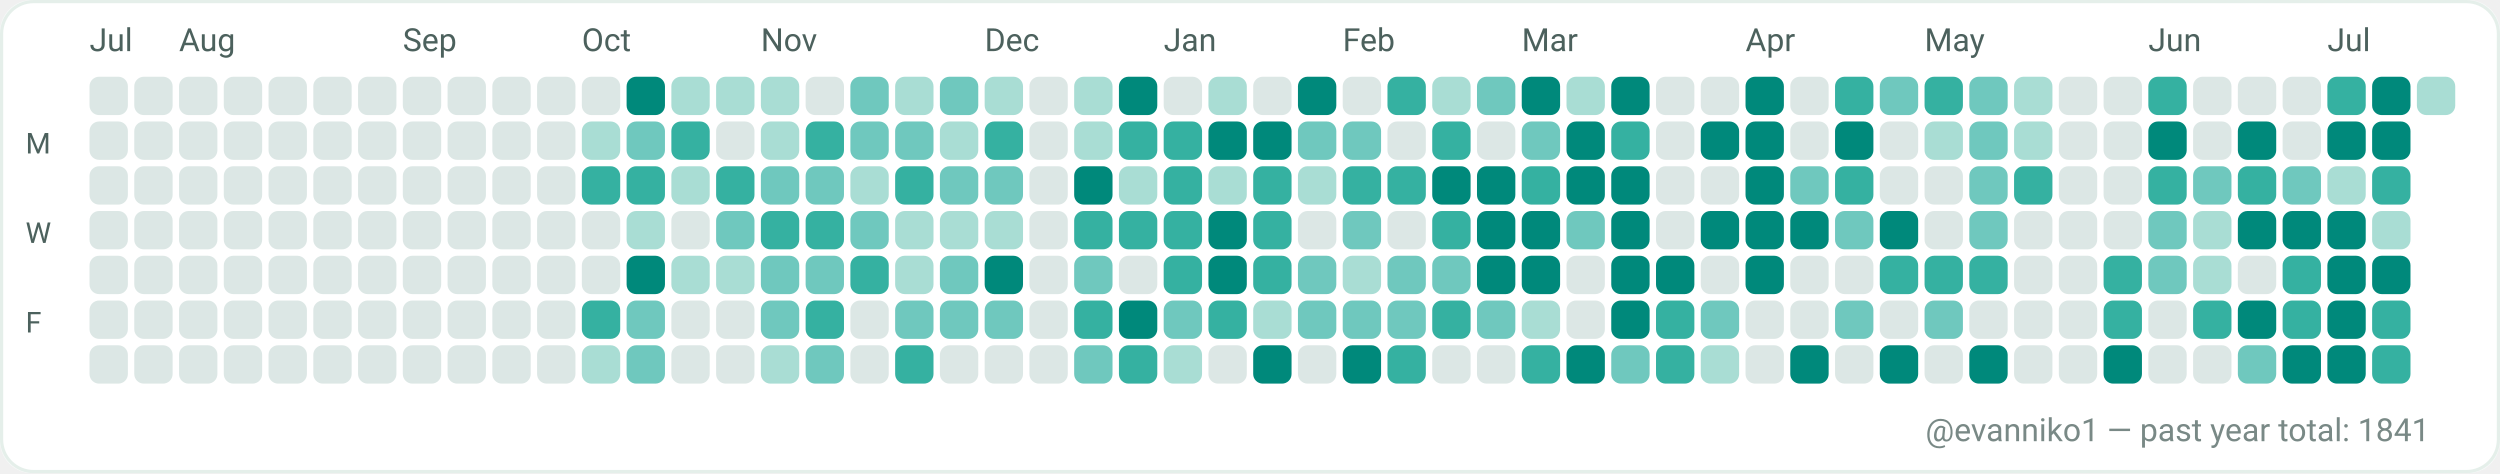
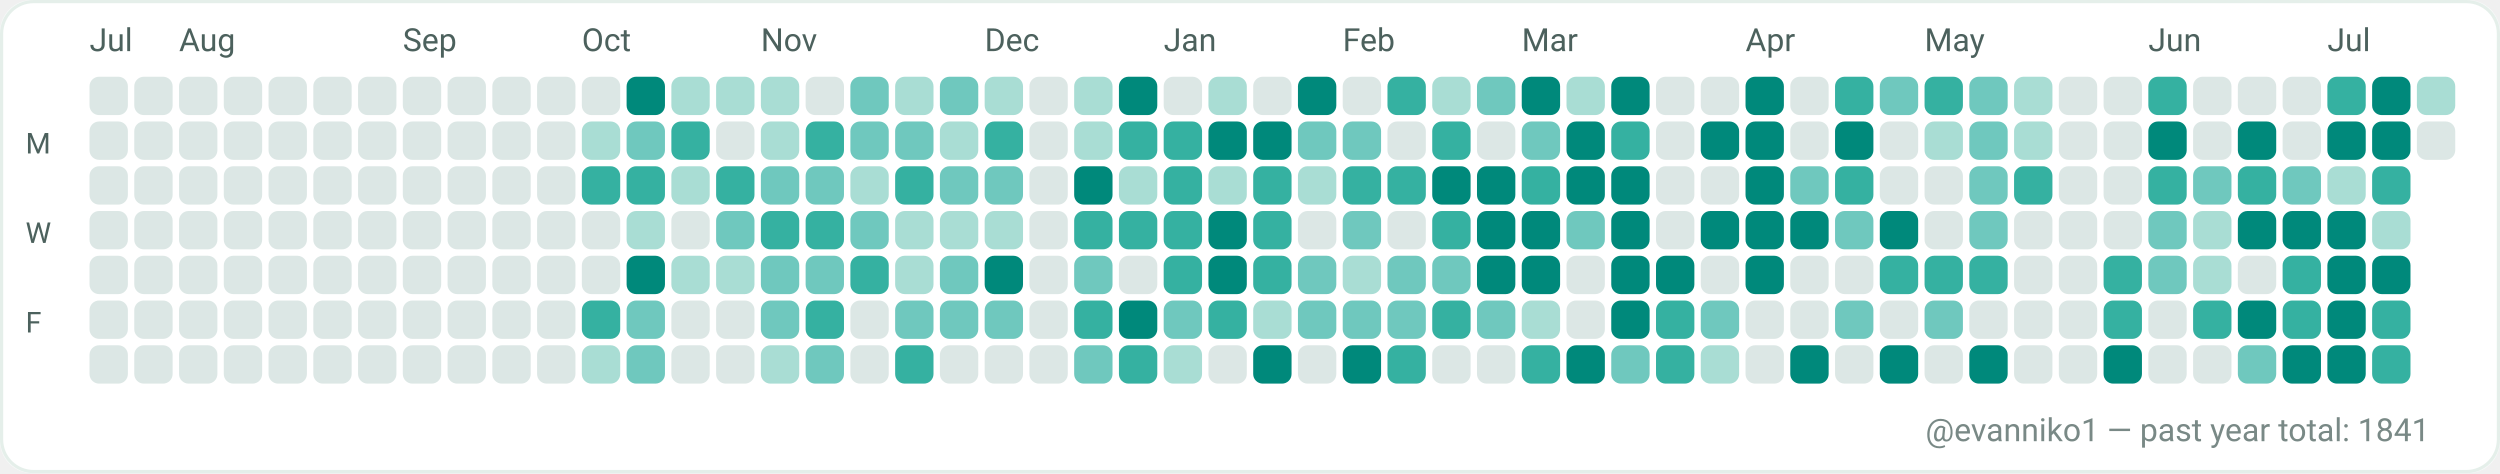
<svg xmlns="http://www.w3.org/2000/svg" width="782" height="148" viewBox="0 0 782 148" role="img" aria-label="GitHub contributions calendar for evanniko1">
  <rect x="0" y="0" width="782" height="148" rx="10" fill="#F7FAF9" />
  <rect x="0.5" y="0.5" width="781" height="147" rx="10" fill="#FFFFFF" stroke="#E5EFEA" stroke-width="1" />
  <text x="28" y="16" fill="#4C615D" font-family="ui-sans-serif, system-ui, -apple-system, Segoe UI, Roboto, Ubuntu, Cantarell, Noto Sans, Helvetica Neue, Arial" font-size="10" text-rendering="geometricPrecision">Jul</text>
  <text x="56" y="16" fill="#4C615D" font-family="ui-sans-serif, system-ui, -apple-system, Segoe UI, Roboto, Ubuntu, Cantarell, Noto Sans, Helvetica Neue, Arial" font-size="10" text-rendering="geometricPrecision">Aug</text>
  <text x="126" y="16" fill="#4C615D" font-family="ui-sans-serif, system-ui, -apple-system, Segoe UI, Roboto, Ubuntu, Cantarell, Noto Sans, Helvetica Neue, Arial" font-size="10" text-rendering="geometricPrecision">Sep</text>
  <text x="182" y="16" fill="#4C615D" font-family="ui-sans-serif, system-ui, -apple-system, Segoe UI, Roboto, Ubuntu, Cantarell, Noto Sans, Helvetica Neue, Arial" font-size="10" text-rendering="geometricPrecision">Oct</text>
  <text x="238" y="16" fill="#4C615D" font-family="ui-sans-serif, system-ui, -apple-system, Segoe UI, Roboto, Ubuntu, Cantarell, Noto Sans, Helvetica Neue, Arial" font-size="10" text-rendering="geometricPrecision">Nov</text>
  <text x="308" y="16" fill="#4C615D" font-family="ui-sans-serif, system-ui, -apple-system, Segoe UI, Roboto, Ubuntu, Cantarell, Noto Sans, Helvetica Neue, Arial" font-size="10" text-rendering="geometricPrecision">Dec</text>
  <text x="364" y="16" fill="#4C615D" font-family="ui-sans-serif, system-ui, -apple-system, Segoe UI, Roboto, Ubuntu, Cantarell, Noto Sans, Helvetica Neue, Arial" font-size="10" text-rendering="geometricPrecision">Jan</text>
  <text x="420" y="16" fill="#4C615D" font-family="ui-sans-serif, system-ui, -apple-system, Segoe UI, Roboto, Ubuntu, Cantarell, Noto Sans, Helvetica Neue, Arial" font-size="10" text-rendering="geometricPrecision">Feb</text>
  <text x="476" y="16" fill="#4C615D" font-family="ui-sans-serif, system-ui, -apple-system, Segoe UI, Roboto, Ubuntu, Cantarell, Noto Sans, Helvetica Neue, Arial" font-size="10" text-rendering="geometricPrecision">Mar</text>
  <text x="546" y="16" fill="#4C615D" font-family="ui-sans-serif, system-ui, -apple-system, Segoe UI, Roboto, Ubuntu, Cantarell, Noto Sans, Helvetica Neue, Arial" font-size="10" text-rendering="geometricPrecision">Apr</text>
  <text x="602" y="16" fill="#4C615D" font-family="ui-sans-serif, system-ui, -apple-system, Segoe UI, Roboto, Ubuntu, Cantarell, Noto Sans, Helvetica Neue, Arial" font-size="10" text-rendering="geometricPrecision">May</text>
  <text x="672" y="16" fill="#4C615D" font-family="ui-sans-serif, system-ui, -apple-system, Segoe UI, Roboto, Ubuntu, Cantarell, Noto Sans, Helvetica Neue, Arial" font-size="10" text-rendering="geometricPrecision">Jun</text>
  <text x="728" y="16" fill="#4C615D" font-family="ui-sans-serif, system-ui, -apple-system, Segoe UI, Roboto, Ubuntu, Cantarell, Noto Sans, Helvetica Neue, Arial" font-size="10" text-rendering="geometricPrecision">Jul</text>
  <text x="8" y="48" fill="#4C615D" font-family="ui-sans-serif, system-ui, -apple-system, Segoe UI, Roboto, Ubuntu, Cantarell, Noto Sans, Helvetica Neue, Arial" font-size="9" text-rendering="geometricPrecision">M</text>
  <text x="8" y="76" fill="#4C615D" font-family="ui-sans-serif, system-ui, -apple-system, Segoe UI, Roboto, Ubuntu, Cantarell, Noto Sans, Helvetica Neue, Arial" font-size="9" text-rendering="geometricPrecision">W</text>
  <text x="8" y="104" fill="#4C615D" font-family="ui-sans-serif, system-ui, -apple-system, Segoe UI, Roboto, Ubuntu, Cantarell, Noto Sans, Helvetica Neue, Arial" font-size="9" text-rendering="geometricPrecision">F</text>
  <g>
    <rect x="28" y="24" width="12" height="12" rx="3" fill="#DCE7E5" />
  </g>
  <g>
    <rect x="28" y="38" width="12" height="12" rx="3" fill="#DCE7E5" />
  </g>
  <g>
    <rect x="28" y="52" width="12" height="12" rx="3" fill="#DCE7E5" />
  </g>
  <g>
    <rect x="28" y="66" width="12" height="12" rx="3" fill="#DCE7E5" />
  </g>
  <g>
    <rect x="28" y="80" width="12" height="12" rx="3" fill="#DCE7E5" />
  </g>
  <g>
    <rect x="28" y="94" width="12" height="12" rx="3" fill="#DCE7E5" />
  </g>
  <g>
    <rect x="28" y="108" width="12" height="12" rx="3" fill="#DCE7E5" />
  </g>
  <g>
    <rect x="42" y="24" width="12" height="12" rx="3" fill="#DCE7E5" />
  </g>
  <g>
    <rect x="42" y="38" width="12" height="12" rx="3" fill="#DCE7E5" />
  </g>
  <g>
    <rect x="42" y="52" width="12" height="12" rx="3" fill="#DCE7E5" />
  </g>
  <g>
    <rect x="42" y="66" width="12" height="12" rx="3" fill="#DCE7E5" />
  </g>
  <g>
    <rect x="42" y="80" width="12" height="12" rx="3" fill="#DCE7E5" />
  </g>
  <g>
    <rect x="42" y="94" width="12" height="12" rx="3" fill="#DCE7E5" />
  </g>
  <g>
    <rect x="42" y="108" width="12" height="12" rx="3" fill="#DCE7E5" />
  </g>
  <g>
    <rect x="56" y="24" width="12" height="12" rx="3" fill="#DCE7E5" />
  </g>
  <g>
    <rect x="56" y="38" width="12" height="12" rx="3" fill="#DCE7E5" />
  </g>
  <g>
    <rect x="56" y="52" width="12" height="12" rx="3" fill="#DCE7E5" />
  </g>
  <g>
    <rect x="56" y="66" width="12" height="12" rx="3" fill="#DCE7E5" />
  </g>
  <g>
    <rect x="56" y="80" width="12" height="12" rx="3" fill="#DCE7E5" />
  </g>
  <g>
    <rect x="56" y="94" width="12" height="12" rx="3" fill="#DCE7E5" />
  </g>
  <g>
    <rect x="56" y="108" width="12" height="12" rx="3" fill="#DCE7E5" />
  </g>
  <g>
    <rect x="70" y="24" width="12" height="12" rx="3" fill="#DCE7E5" />
  </g>
  <g>
    <rect x="70" y="38" width="12" height="12" rx="3" fill="#DCE7E5" />
  </g>
  <g>
    <rect x="70" y="52" width="12" height="12" rx="3" fill="#DCE7E5" />
  </g>
  <g>
    <rect x="70" y="66" width="12" height="12" rx="3" fill="#DCE7E5" />
  </g>
  <g>
    <rect x="70" y="80" width="12" height="12" rx="3" fill="#DCE7E5" />
  </g>
  <g>
    <rect x="70" y="94" width="12" height="12" rx="3" fill="#DCE7E5" />
  </g>
  <g>
    <rect x="70" y="108" width="12" height="12" rx="3" fill="#DCE7E5" />
  </g>
  <g>
    <rect x="84" y="24" width="12" height="12" rx="3" fill="#DCE7E5" />
  </g>
  <g>
    <rect x="84" y="38" width="12" height="12" rx="3" fill="#DCE7E5" />
  </g>
  <g>
    <rect x="84" y="52" width="12" height="12" rx="3" fill="#DCE7E5" />
  </g>
  <g>
    <rect x="84" y="66" width="12" height="12" rx="3" fill="#DCE7E5" />
  </g>
  <g>
    <rect x="84" y="80" width="12" height="12" rx="3" fill="#DCE7E5" />
  </g>
  <g>
    <rect x="84" y="94" width="12" height="12" rx="3" fill="#DCE7E5" />
  </g>
  <g>
    <rect x="84" y="108" width="12" height="12" rx="3" fill="#DCE7E5" />
  </g>
  <g>
    <rect x="98" y="24" width="12" height="12" rx="3" fill="#DCE7E5" />
  </g>
  <g>
    <rect x="98" y="38" width="12" height="12" rx="3" fill="#DCE7E5" />
  </g>
  <g>
    <rect x="98" y="52" width="12" height="12" rx="3" fill="#DCE7E5" />
  </g>
  <g>
    <rect x="98" y="66" width="12" height="12" rx="3" fill="#DCE7E5" />
  </g>
  <g>
    <rect x="98" y="80" width="12" height="12" rx="3" fill="#DCE7E5" />
  </g>
  <g>
    <rect x="98" y="94" width="12" height="12" rx="3" fill="#DCE7E5" />
  </g>
  <g>
    <rect x="98" y="108" width="12" height="12" rx="3" fill="#DCE7E5" />
  </g>
  <g>
    <rect x="112" y="24" width="12" height="12" rx="3" fill="#DCE7E5" />
  </g>
  <g>
    <rect x="112" y="38" width="12" height="12" rx="3" fill="#DCE7E5" />
  </g>
  <g>
    <rect x="112" y="52" width="12" height="12" rx="3" fill="#DCE7E5" />
  </g>
  <g>
    <rect x="112" y="66" width="12" height="12" rx="3" fill="#DCE7E5" />
  </g>
  <g>
    <rect x="112" y="80" width="12" height="12" rx="3" fill="#DCE7E5" />
  </g>
  <g>
    <rect x="112" y="94" width="12" height="12" rx="3" fill="#DCE7E5" />
  </g>
  <g>
    <rect x="112" y="108" width="12" height="12" rx="3" fill="#DCE7E5" />
  </g>
  <g>
    <rect x="126" y="24" width="12" height="12" rx="3" fill="#DCE7E5" />
  </g>
  <g>
    <rect x="126" y="38" width="12" height="12" rx="3" fill="#DCE7E5" />
  </g>
  <g>
    <rect x="126" y="52" width="12" height="12" rx="3" fill="#DCE7E5" />
  </g>
  <g>
    <rect x="126" y="66" width="12" height="12" rx="3" fill="#DCE7E5" />
  </g>
  <g>
    <rect x="126" y="80" width="12" height="12" rx="3" fill="#DCE7E5" />
  </g>
  <g>
    <rect x="126" y="94" width="12" height="12" rx="3" fill="#DCE7E5" />
  </g>
  <g>
    <rect x="126" y="108" width="12" height="12" rx="3" fill="#DCE7E5" />
  </g>
  <g>
    <rect x="140" y="24" width="12" height="12" rx="3" fill="#DCE7E5" />
  </g>
  <g>
    <rect x="140" y="38" width="12" height="12" rx="3" fill="#DCE7E5" />
  </g>
  <g>
    <rect x="140" y="52" width="12" height="12" rx="3" fill="#DCE7E5" />
  </g>
  <g>
    <rect x="140" y="66" width="12" height="12" rx="3" fill="#DCE7E5" />
  </g>
  <g>
    <rect x="140" y="80" width="12" height="12" rx="3" fill="#DCE7E5" />
  </g>
  <g>
    <rect x="140" y="94" width="12" height="12" rx="3" fill="#DCE7E5" />
  </g>
  <g>
    <rect x="140" y="108" width="12" height="12" rx="3" fill="#DCE7E5" />
  </g>
  <g>
    <rect x="154" y="24" width="12" height="12" rx="3" fill="#DCE7E5" />
  </g>
  <g>
    <rect x="154" y="38" width="12" height="12" rx="3" fill="#DCE7E5" />
  </g>
  <g>
    <rect x="154" y="52" width="12" height="12" rx="3" fill="#DCE7E5" />
  </g>
  <g>
    <rect x="154" y="66" width="12" height="12" rx="3" fill="#DCE7E5" />
  </g>
  <g>
    <rect x="154" y="80" width="12" height="12" rx="3" fill="#DCE7E5" />
  </g>
  <g>
    <rect x="154" y="94" width="12" height="12" rx="3" fill="#DCE7E5" />
  </g>
  <g>
    <rect x="154" y="108" width="12" height="12" rx="3" fill="#DCE7E5" />
  </g>
  <g>
    <rect x="168" y="24" width="12" height="12" rx="3" fill="#DCE7E5" />
  </g>
  <g>
    <rect x="168" y="38" width="12" height="12" rx="3" fill="#DCE7E5" />
  </g>
  <g>
    <rect x="168" y="52" width="12" height="12" rx="3" fill="#DCE7E5" />
  </g>
  <g>
    <rect x="168" y="66" width="12" height="12" rx="3" fill="#DCE7E5" />
  </g>
  <g>
    <rect x="168" y="80" width="12" height="12" rx="3" fill="#DCE7E5" />
  </g>
  <g>
    <rect x="168" y="94" width="12" height="12" rx="3" fill="#DCE7E5" />
  </g>
  <g>
    <rect x="168" y="108" width="12" height="12" rx="3" fill="#DCE7E5" />
  </g>
  <g>
    <rect x="182" y="24" width="12" height="12" rx="3" fill="#DCE7E5" />
  </g>
  <g>
    <rect x="182" y="38" width="12" height="12" rx="3" fill="#A9DDD4" />
  </g>
  <g>
    <rect x="182" y="52" width="12" height="12" rx="3" fill="#35B1A1" />
  </g>
  <g>
    <rect x="182" y="66" width="12" height="12" rx="3" fill="#DCE7E5" />
  </g>
  <g>
    <rect x="182" y="80" width="12" height="12" rx="3" fill="#DCE7E5" />
  </g>
  <g>
    <rect x="182" y="94" width="12" height="12" rx="3" fill="#35B1A1" />
  </g>
  <g>
    <rect x="182" y="108" width="12" height="12" rx="3" fill="#A9DDD4" />
  </g>
  <g>
    <rect x="196" y="24" width="12" height="12" rx="3" fill="#00897B" />
  </g>
  <g>
    <rect x="196" y="38" width="12" height="12" rx="3" fill="#6FC8BE" />
  </g>
  <g>
    <rect x="196" y="52" width="12" height="12" rx="3" fill="#35B1A1" />
  </g>
  <g>
    <rect x="196" y="66" width="12" height="12" rx="3" fill="#A9DDD4" />
  </g>
  <g>
    <rect x="196" y="80" width="12" height="12" rx="3" fill="#00897B" />
  </g>
  <g>
    <rect x="196" y="94" width="12" height="12" rx="3" fill="#6FC8BE" />
  </g>
  <g>
    <rect x="196" y="108" width="12" height="12" rx="3" fill="#6FC8BE" />
  </g>
  <g>
    <rect x="210" y="24" width="12" height="12" rx="3" fill="#A9DDD4" />
  </g>
  <g>
    <rect x="210" y="38" width="12" height="12" rx="3" fill="#35B1A1" />
  </g>
  <g>
    <rect x="210" y="52" width="12" height="12" rx="3" fill="#A9DDD4" />
  </g>
  <g>
    <rect x="210" y="66" width="12" height="12" rx="3" fill="#DCE7E5" />
  </g>
  <g>
    <rect x="210" y="80" width="12" height="12" rx="3" fill="#A9DDD4" />
  </g>
  <g>
    <rect x="210" y="94" width="12" height="12" rx="3" fill="#DCE7E5" />
  </g>
  <g>
    <rect x="210" y="108" width="12" height="12" rx="3" fill="#DCE7E5" />
  </g>
  <g>
    <rect x="224" y="24" width="12" height="12" rx="3" fill="#A9DDD4" />
  </g>
  <g>
    <rect x="224" y="38" width="12" height="12" rx="3" fill="#DCE7E5" />
  </g>
  <g>
    <rect x="224" y="52" width="12" height="12" rx="3" fill="#35B1A1" />
  </g>
  <g>
    <rect x="224" y="66" width="12" height="12" rx="3" fill="#6FC8BE" />
  </g>
  <g>
    <rect x="224" y="80" width="12" height="12" rx="3" fill="#A9DDD4" />
  </g>
  <g>
    <rect x="224" y="94" width="12" height="12" rx="3" fill="#DCE7E5" />
  </g>
  <g>
    <rect x="224" y="108" width="12" height="12" rx="3" fill="#DCE7E5" />
  </g>
  <g>
    <rect x="238" y="24" width="12" height="12" rx="3" fill="#A9DDD4" />
  </g>
  <g>
    <rect x="238" y="38" width="12" height="12" rx="3" fill="#A9DDD4" />
  </g>
  <g>
    <rect x="238" y="52" width="12" height="12" rx="3" fill="#6FC8BE" />
  </g>
  <g>
    <rect x="238" y="66" width="12" height="12" rx="3" fill="#35B1A1" />
  </g>
  <g>
    <rect x="238" y="80" width="12" height="12" rx="3" fill="#6FC8BE" />
  </g>
  <g>
    <rect x="238" y="94" width="12" height="12" rx="3" fill="#6FC8BE" />
  </g>
  <g>
    <rect x="238" y="108" width="12" height="12" rx="3" fill="#A9DDD4" />
  </g>
  <g>
    <rect x="252" y="24" width="12" height="12" rx="3" fill="#DCE7E5" />
  </g>
  <g>
    <rect x="252" y="38" width="12" height="12" rx="3" fill="#35B1A1" />
  </g>
  <g>
    <rect x="252" y="52" width="12" height="12" rx="3" fill="#6FC8BE" />
  </g>
  <g>
    <rect x="252" y="66" width="12" height="12" rx="3" fill="#35B1A1" />
  </g>
  <g>
    <rect x="252" y="80" width="12" height="12" rx="3" fill="#6FC8BE" />
  </g>
  <g>
    <rect x="252" y="94" width="12" height="12" rx="3" fill="#35B1A1" />
  </g>
  <g>
    <rect x="252" y="108" width="12" height="12" rx="3" fill="#6FC8BE" />
  </g>
  <g>
    <rect x="266" y="24" width="12" height="12" rx="3" fill="#6FC8BE" />
  </g>
  <g>
    <rect x="266" y="38" width="12" height="12" rx="3" fill="#6FC8BE" />
  </g>
  <g>
    <rect x="266" y="52" width="12" height="12" rx="3" fill="#A9DDD4" />
  </g>
  <g>
    <rect x="266" y="66" width="12" height="12" rx="3" fill="#6FC8BE" />
  </g>
  <g>
    <rect x="266" y="80" width="12" height="12" rx="3" fill="#35B1A1" />
  </g>
  <g>
    <rect x="266" y="94" width="12" height="12" rx="3" fill="#DCE7E5" />
  </g>
  <g>
    <rect x="266" y="108" width="12" height="12" rx="3" fill="#DCE7E5" />
  </g>
  <g>
    <rect x="280" y="24" width="12" height="12" rx="3" fill="#A9DDD4" />
  </g>
  <g>
    <rect x="280" y="38" width="12" height="12" rx="3" fill="#6FC8BE" />
  </g>
  <g>
    <rect x="280" y="52" width="12" height="12" rx="3" fill="#35B1A1" />
  </g>
  <g>
    <rect x="280" y="66" width="12" height="12" rx="3" fill="#A9DDD4" />
  </g>
  <g>
    <rect x="280" y="80" width="12" height="12" rx="3" fill="#A9DDD4" />
  </g>
  <g>
    <rect x="280" y="94" width="12" height="12" rx="3" fill="#6FC8BE" />
  </g>
  <g>
    <rect x="280" y="108" width="12" height="12" rx="3" fill="#35B1A1" />
  </g>
  <g>
    <rect x="294" y="24" width="12" height="12" rx="3" fill="#6FC8BE" />
  </g>
  <g>
    <rect x="294" y="38" width="12" height="12" rx="3" fill="#A9DDD4" />
  </g>
  <g>
    <rect x="294" y="52" width="12" height="12" rx="3" fill="#6FC8BE" />
  </g>
  <g>
    <rect x="294" y="66" width="12" height="12" rx="3" fill="#A9DDD4" />
  </g>
  <g>
    <rect x="294" y="80" width="12" height="12" rx="3" fill="#6FC8BE" />
  </g>
  <g>
    <rect x="294" y="94" width="12" height="12" rx="3" fill="#6FC8BE" />
  </g>
  <g>
    <rect x="294" y="108" width="12" height="12" rx="3" fill="#DCE7E5" />
  </g>
  <g>
    <rect x="308" y="24" width="12" height="12" rx="3" fill="#A9DDD4" />
  </g>
  <g>
    <rect x="308" y="38" width="12" height="12" rx="3" fill="#35B1A1" />
  </g>
  <g>
    <rect x="308" y="52" width="12" height="12" rx="3" fill="#6FC8BE" />
  </g>
  <g>
    <rect x="308" y="66" width="12" height="12" rx="3" fill="#A9DDD4" />
  </g>
  <g>
    <rect x="308" y="80" width="12" height="12" rx="3" fill="#00897B" />
  </g>
  <g>
    <rect x="308" y="94" width="12" height="12" rx="3" fill="#6FC8BE" />
  </g>
  <g>
    <rect x="308" y="108" width="12" height="12" rx="3" fill="#DCE7E5" />
  </g>
  <g>
    <rect x="322" y="24" width="12" height="12" rx="3" fill="#DCE7E5" />
  </g>
  <g>
    <rect x="322" y="38" width="12" height="12" rx="3" fill="#DCE7E5" />
  </g>
  <g>
    <rect x="322" y="52" width="12" height="12" rx="3" fill="#DCE7E5" />
  </g>
  <g>
    <rect x="322" y="66" width="12" height="12" rx="3" fill="#DCE7E5" />
  </g>
  <g>
    <rect x="322" y="80" width="12" height="12" rx="3" fill="#DCE7E5" />
  </g>
  <g>
    <rect x="322" y="94" width="12" height="12" rx="3" fill="#DCE7E5" />
  </g>
  <g>
    <rect x="322" y="108" width="12" height="12" rx="3" fill="#DCE7E5" />
  </g>
  <g>
    <rect x="336" y="24" width="12" height="12" rx="3" fill="#A9DDD4" />
  </g>
  <g>
    <rect x="336" y="38" width="12" height="12" rx="3" fill="#A9DDD4" />
  </g>
  <g>
    <rect x="336" y="52" width="12" height="12" rx="3" fill="#00897B" />
  </g>
  <g>
    <rect x="336" y="66" width="12" height="12" rx="3" fill="#35B1A1" />
  </g>
  <g>
    <rect x="336" y="80" width="12" height="12" rx="3" fill="#6FC8BE" />
  </g>
  <g>
    <rect x="336" y="94" width="12" height="12" rx="3" fill="#35B1A1" />
  </g>
  <g>
    <rect x="336" y="108" width="12" height="12" rx="3" fill="#6FC8BE" />
  </g>
  <g>
    <rect x="350" y="24" width="12" height="12" rx="3" fill="#00897B" />
  </g>
  <g>
    <rect x="350" y="38" width="12" height="12" rx="3" fill="#35B1A1" />
  </g>
  <g>
    <rect x="350" y="52" width="12" height="12" rx="3" fill="#A9DDD4" />
  </g>
  <g>
    <rect x="350" y="66" width="12" height="12" rx="3" fill="#35B1A1" />
  </g>
  <g>
    <rect x="350" y="80" width="12" height="12" rx="3" fill="#DCE7E5" />
  </g>
  <g>
    <rect x="350" y="94" width="12" height="12" rx="3" fill="#00897B" />
  </g>
  <g>
    <rect x="350" y="108" width="12" height="12" rx="3" fill="#35B1A1" />
  </g>
  <g>
    <rect x="364" y="24" width="12" height="12" rx="3" fill="#DCE7E5" />
  </g>
  <g>
    <rect x="364" y="38" width="12" height="12" rx="3" fill="#35B1A1" />
  </g>
  <g>
    <rect x="364" y="52" width="12" height="12" rx="3" fill="#35B1A1" />
  </g>
  <g>
    <rect x="364" y="66" width="12" height="12" rx="3" fill="#35B1A1" />
  </g>
  <g>
    <rect x="364" y="80" width="12" height="12" rx="3" fill="#35B1A1" />
  </g>
  <g>
    <rect x="364" y="94" width="12" height="12" rx="3" fill="#6FC8BE" />
  </g>
  <g>
    <rect x="364" y="108" width="12" height="12" rx="3" fill="#A9DDD4" />
  </g>
  <g>
    <rect x="378" y="24" width="12" height="12" rx="3" fill="#A9DDD4" />
  </g>
  <g>
    <rect x="378" y="38" width="12" height="12" rx="3" fill="#00897B" />
  </g>
  <g>
    <rect x="378" y="52" width="12" height="12" rx="3" fill="#A9DDD4" />
  </g>
  <g>
    <rect x="378" y="66" width="12" height="12" rx="3" fill="#00897B" />
  </g>
  <g>
    <rect x="378" y="80" width="12" height="12" rx="3" fill="#00897B" />
  </g>
  <g>
    <rect x="378" y="94" width="12" height="12" rx="3" fill="#35B1A1" />
  </g>
  <g>
    <rect x="378" y="108" width="12" height="12" rx="3" fill="#DCE7E5" />
  </g>
  <g>
    <rect x="392" y="24" width="12" height="12" rx="3" fill="#DCE7E5" />
  </g>
  <g>
    <rect x="392" y="38" width="12" height="12" rx="3" fill="#00897B" />
  </g>
  <g>
    <rect x="392" y="52" width="12" height="12" rx="3" fill="#35B1A1" />
  </g>
  <g>
    <rect x="392" y="66" width="12" height="12" rx="3" fill="#35B1A1" />
  </g>
  <g>
    <rect x="392" y="80" width="12" height="12" rx="3" fill="#35B1A1" />
  </g>
  <g>
    <rect x="392" y="94" width="12" height="12" rx="3" fill="#A9DDD4" />
  </g>
  <g>
    <rect x="392" y="108" width="12" height="12" rx="3" fill="#00897B" />
  </g>
  <g>
    <rect x="406" y="24" width="12" height="12" rx="3" fill="#00897B" />
  </g>
  <g>
    <rect x="406" y="38" width="12" height="12" rx="3" fill="#6FC8BE" />
  </g>
  <g>
    <rect x="406" y="52" width="12" height="12" rx="3" fill="#A9DDD4" />
  </g>
  <g>
    <rect x="406" y="66" width="12" height="12" rx="3" fill="#DCE7E5" />
  </g>
  <g>
    <rect x="406" y="80" width="12" height="12" rx="3" fill="#6FC8BE" />
  </g>
  <g>
    <rect x="406" y="94" width="12" height="12" rx="3" fill="#6FC8BE" />
  </g>
  <g>
    <rect x="406" y="108" width="12" height="12" rx="3" fill="#DCE7E5" />
  </g>
  <g>
    <rect x="420" y="24" width="12" height="12" rx="3" fill="#DCE7E5" />
  </g>
  <g>
    <rect x="420" y="38" width="12" height="12" rx="3" fill="#6FC8BE" />
  </g>
  <g>
    <rect x="420" y="52" width="12" height="12" rx="3" fill="#35B1A1" />
  </g>
  <g>
    <rect x="420" y="66" width="12" height="12" rx="3" fill="#6FC8BE" />
  </g>
  <g>
    <rect x="420" y="80" width="12" height="12" rx="3" fill="#A9DDD4" />
  </g>
  <g>
    <rect x="420" y="94" width="12" height="12" rx="3" fill="#6FC8BE" />
  </g>
  <g>
    <rect x="420" y="108" width="12" height="12" rx="3" fill="#00897B" />
  </g>
  <g>
    <rect x="434" y="24" width="12" height="12" rx="3" fill="#35B1A1" />
  </g>
  <g>
    <rect x="434" y="38" width="12" height="12" rx="3" fill="#DCE7E5" />
  </g>
  <g>
    <rect x="434" y="52" width="12" height="12" rx="3" fill="#35B1A1" />
  </g>
  <g>
    <rect x="434" y="66" width="12" height="12" rx="3" fill="#DCE7E5" />
  </g>
  <g>
    <rect x="434" y="80" width="12" height="12" rx="3" fill="#6FC8BE" />
  </g>
  <g>
    <rect x="434" y="94" width="12" height="12" rx="3" fill="#6FC8BE" />
  </g>
  <g>
    <rect x="434" y="108" width="12" height="12" rx="3" fill="#35B1A1" />
  </g>
  <g>
    <rect x="448" y="24" width="12" height="12" rx="3" fill="#A9DDD4" />
  </g>
  <g>
    <rect x="448" y="38" width="12" height="12" rx="3" fill="#35B1A1" />
  </g>
  <g>
    <rect x="448" y="52" width="12" height="12" rx="3" fill="#00897B" />
  </g>
  <g>
    <rect x="448" y="66" width="12" height="12" rx="3" fill="#35B1A1" />
  </g>
  <g>
    <rect x="448" y="80" width="12" height="12" rx="3" fill="#6FC8BE" />
  </g>
  <g>
    <rect x="448" y="94" width="12" height="12" rx="3" fill="#35B1A1" />
  </g>
  <g>
    <rect x="448" y="108" width="12" height="12" rx="3" fill="#DCE7E5" />
  </g>
  <g>
    <rect x="462" y="24" width="12" height="12" rx="3" fill="#6FC8BE" />
  </g>
  <g>
    <rect x="462" y="38" width="12" height="12" rx="3" fill="#DCE7E5" />
  </g>
  <g>
    <rect x="462" y="52" width="12" height="12" rx="3" fill="#00897B" />
  </g>
  <g>
    <rect x="462" y="66" width="12" height="12" rx="3" fill="#00897B" />
  </g>
  <g>
    <rect x="462" y="80" width="12" height="12" rx="3" fill="#00897B" />
  </g>
  <g>
    <rect x="462" y="94" width="12" height="12" rx="3" fill="#6FC8BE" />
  </g>
  <g>
    <rect x="462" y="108" width="12" height="12" rx="3" fill="#DCE7E5" />
  </g>
  <g>
    <rect x="476" y="24" width="12" height="12" rx="3" fill="#00897B" />
  </g>
  <g>
    <rect x="476" y="38" width="12" height="12" rx="3" fill="#6FC8BE" />
  </g>
  <g>
    <rect x="476" y="52" width="12" height="12" rx="3" fill="#35B1A1" />
  </g>
  <g>
    <rect x="476" y="66" width="12" height="12" rx="3" fill="#00897B" />
  </g>
  <g>
    <rect x="476" y="80" width="12" height="12" rx="3" fill="#00897B" />
  </g>
  <g>
    <rect x="476" y="94" width="12" height="12" rx="3" fill="#A9DDD4" />
  </g>
  <g>
    <rect x="476" y="108" width="12" height="12" rx="3" fill="#35B1A1" />
  </g>
  <g>
    <rect x="490" y="24" width="12" height="12" rx="3" fill="#A9DDD4" />
  </g>
  <g>
    <rect x="490" y="38" width="12" height="12" rx="3" fill="#00897B" />
  </g>
  <g>
    <rect x="490" y="52" width="12" height="12" rx="3" fill="#00897B" />
  </g>
  <g>
    <rect x="490" y="66" width="12" height="12" rx="3" fill="#6FC8BE" />
  </g>
  <g>
    <rect x="490" y="80" width="12" height="12" rx="3" fill="#DCE7E5" />
  </g>
  <g>
    <rect x="490" y="94" width="12" height="12" rx="3" fill="#DCE7E5" />
  </g>
  <g>
    <rect x="490" y="108" width="12" height="12" rx="3" fill="#00897B" />
  </g>
  <g>
    <rect x="504" y="24" width="12" height="12" rx="3" fill="#00897B" />
  </g>
  <g>
    <rect x="504" y="38" width="12" height="12" rx="3" fill="#35B1A1" />
  </g>
  <g>
    <rect x="504" y="52" width="12" height="12" rx="3" fill="#00897B" />
  </g>
  <g>
    <rect x="504" y="66" width="12" height="12" rx="3" fill="#00897B" />
  </g>
  <g>
    <rect x="504" y="80" width="12" height="12" rx="3" fill="#00897B" />
  </g>
  <g>
    <rect x="504" y="94" width="12" height="12" rx="3" fill="#00897B" />
  </g>
  <g>
    <rect x="504" y="108" width="12" height="12" rx="3" fill="#6FC8BE" />
  </g>
  <g>
    <rect x="518" y="24" width="12" height="12" rx="3" fill="#DCE7E5" />
  </g>
  <g>
    <rect x="518" y="38" width="12" height="12" rx="3" fill="#DCE7E5" />
  </g>
  <g>
    <rect x="518" y="52" width="12" height="12" rx="3" fill="#DCE7E5" />
  </g>
  <g>
    <rect x="518" y="66" width="12" height="12" rx="3" fill="#DCE7E5" />
  </g>
  <g>
    <rect x="518" y="80" width="12" height="12" rx="3" fill="#00897B" />
  </g>
  <g>
    <rect x="518" y="94" width="12" height="12" rx="3" fill="#35B1A1" />
  </g>
  <g>
    <rect x="518" y="108" width="12" height="12" rx="3" fill="#35B1A1" />
  </g>
  <g>
    <rect x="532" y="24" width="12" height="12" rx="3" fill="#DCE7E5" />
  </g>
  <g>
    <rect x="532" y="38" width="12" height="12" rx="3" fill="#00897B" />
  </g>
  <g>
    <rect x="532" y="52" width="12" height="12" rx="3" fill="#DCE7E5" />
  </g>
  <g>
    <rect x="532" y="66" width="12" height="12" rx="3" fill="#00897B" />
  </g>
  <g>
    <rect x="532" y="80" width="12" height="12" rx="3" fill="#DCE7E5" />
  </g>
  <g>
    <rect x="532" y="94" width="12" height="12" rx="3" fill="#6FC8BE" />
  </g>
  <g>
    <rect x="532" y="108" width="12" height="12" rx="3" fill="#A9DDD4" />
  </g>
  <g>
    <rect x="546" y="24" width="12" height="12" rx="3" fill="#00897B" />
  </g>
  <g>
    <rect x="546" y="38" width="12" height="12" rx="3" fill="#00897B" />
  </g>
  <g>
    <rect x="546" y="52" width="12" height="12" rx="3" fill="#00897B" />
  </g>
  <g>
    <rect x="546" y="66" width="12" height="12" rx="3" fill="#00897B" />
  </g>
  <g>
    <rect x="546" y="80" width="12" height="12" rx="3" fill="#00897B" />
  </g>
  <g>
    <rect x="546" y="94" width="12" height="12" rx="3" fill="#DCE7E5" />
  </g>
  <g>
    <rect x="546" y="108" width="12" height="12" rx="3" fill="#DCE7E5" />
  </g>
  <g>
    <rect x="560" y="24" width="12" height="12" rx="3" fill="#DCE7E5" />
  </g>
  <g>
    <rect x="560" y="38" width="12" height="12" rx="3" fill="#DCE7E5" />
  </g>
  <g>
    <rect x="560" y="52" width="12" height="12" rx="3" fill="#6FC8BE" />
  </g>
  <g>
    <rect x="560" y="66" width="12" height="12" rx="3" fill="#00897B" />
  </g>
  <g>
    <rect x="560" y="80" width="12" height="12" rx="3" fill="#DCE7E5" />
  </g>
  <g>
    <rect x="560" y="94" width="12" height="12" rx="3" fill="#DCE7E5" />
  </g>
  <g>
    <rect x="560" y="108" width="12" height="12" rx="3" fill="#00897B" />
  </g>
  <g>
    <rect x="574" y="24" width="12" height="12" rx="3" fill="#35B1A1" />
  </g>
  <g>
    <rect x="574" y="38" width="12" height="12" rx="3" fill="#00897B" />
  </g>
  <g>
    <rect x="574" y="52" width="12" height="12" rx="3" fill="#35B1A1" />
  </g>
  <g>
    <rect x="574" y="66" width="12" height="12" rx="3" fill="#6FC8BE" />
  </g>
  <g>
    <rect x="574" y="80" width="12" height="12" rx="3" fill="#DCE7E5" />
  </g>
  <g>
    <rect x="574" y="94" width="12" height="12" rx="3" fill="#6FC8BE" />
  </g>
  <g>
    <rect x="574" y="108" width="12" height="12" rx="3" fill="#DCE7E5" />
  </g>
  <g>
    <rect x="588" y="24" width="12" height="12" rx="3" fill="#6FC8BE" />
  </g>
  <g>
    <rect x="588" y="38" width="12" height="12" rx="3" fill="#DCE7E5" />
  </g>
  <g>
    <rect x="588" y="52" width="12" height="12" rx="3" fill="#DCE7E5" />
  </g>
  <g>
    <rect x="588" y="66" width="12" height="12" rx="3" fill="#00897B" />
  </g>
  <g>
    <rect x="588" y="80" width="12" height="12" rx="3" fill="#35B1A1" />
  </g>
  <g>
    <rect x="588" y="94" width="12" height="12" rx="3" fill="#DCE7E5" />
  </g>
  <g>
    <rect x="588" y="108" width="12" height="12" rx="3" fill="#00897B" />
  </g>
  <g>
    <rect x="602" y="24" width="12" height="12" rx="3" fill="#35B1A1" />
  </g>
  <g>
    <rect x="602" y="38" width="12" height="12" rx="3" fill="#A9DDD4" />
  </g>
  <g>
    <rect x="602" y="52" width="12" height="12" rx="3" fill="#DCE7E5" />
  </g>
  <g>
    <rect x="602" y="66" width="12" height="12" rx="3" fill="#DCE7E5" />
  </g>
  <g>
    <rect x="602" y="80" width="12" height="12" rx="3" fill="#35B1A1" />
  </g>
  <g>
    <rect x="602" y="94" width="12" height="12" rx="3" fill="#6FC8BE" />
  </g>
  <g>
    <rect x="602" y="108" width="12" height="12" rx="3" fill="#DCE7E5" />
  </g>
  <g>
    <rect x="616" y="24" width="12" height="12" rx="3" fill="#6FC8BE" />
  </g>
  <g>
    <rect x="616" y="38" width="12" height="12" rx="3" fill="#6FC8BE" />
  </g>
  <g>
    <rect x="616" y="52" width="12" height="12" rx="3" fill="#6FC8BE" />
  </g>
  <g>
    <rect x="616" y="66" width="12" height="12" rx="3" fill="#6FC8BE" />
  </g>
  <g>
    <rect x="616" y="80" width="12" height="12" rx="3" fill="#35B1A1" />
  </g>
  <g>
    <rect x="616" y="94" width="12" height="12" rx="3" fill="#DCE7E5" />
  </g>
  <g>
    <rect x="616" y="108" width="12" height="12" rx="3" fill="#00897B" />
  </g>
  <g>
    <rect x="630" y="24" width="12" height="12" rx="3" fill="#A9DDD4" />
  </g>
  <g>
    <rect x="630" y="38" width="12" height="12" rx="3" fill="#A9DDD4" />
  </g>
  <g>
    <rect x="630" y="52" width="12" height="12" rx="3" fill="#35B1A1" />
  </g>
  <g>
    <rect x="630" y="66" width="12" height="12" rx="3" fill="#DCE7E5" />
  </g>
  <g>
    <rect x="630" y="80" width="12" height="12" rx="3" fill="#DCE7E5" />
  </g>
  <g>
    <rect x="630" y="94" width="12" height="12" rx="3" fill="#DCE7E5" />
  </g>
  <g>
    <rect x="630" y="108" width="12" height="12" rx="3" fill="#DCE7E5" />
  </g>
  <g>
    <rect x="644" y="24" width="12" height="12" rx="3" fill="#DCE7E5" />
  </g>
  <g>
    <rect x="644" y="38" width="12" height="12" rx="3" fill="#DCE7E5" />
  </g>
  <g>
    <rect x="644" y="52" width="12" height="12" rx="3" fill="#DCE7E5" />
  </g>
  <g>
    <rect x="644" y="66" width="12" height="12" rx="3" fill="#DCE7E5" />
  </g>
  <g>
    <rect x="644" y="80" width="12" height="12" rx="3" fill="#DCE7E5" />
  </g>
  <g>
    <rect x="644" y="94" width="12" height="12" rx="3" fill="#DCE7E5" />
  </g>
  <g>
    <rect x="644" y="108" width="12" height="12" rx="3" fill="#DCE7E5" />
  </g>
  <g>
    <rect x="658" y="24" width="12" height="12" rx="3" fill="#DCE7E5" />
  </g>
  <g>
    <rect x="658" y="38" width="12" height="12" rx="3" fill="#DCE7E5" />
  </g>
  <g>
    <rect x="658" y="52" width="12" height="12" rx="3" fill="#DCE7E5" />
  </g>
  <g>
    <rect x="658" y="66" width="12" height="12" rx="3" fill="#DCE7E5" />
  </g>
  <g>
    <rect x="658" y="80" width="12" height="12" rx="3" fill="#35B1A1" />
  </g>
  <g>
    <rect x="658" y="94" width="12" height="12" rx="3" fill="#35B1A1" />
  </g>
  <g>
    <rect x="658" y="108" width="12" height="12" rx="3" fill="#00897B" />
  </g>
  <g>
    <rect x="672" y="24" width="12" height="12" rx="3" fill="#35B1A1" />
  </g>
  <g>
    <rect x="672" y="38" width="12" height="12" rx="3" fill="#00897B" />
  </g>
  <g>
    <rect x="672" y="52" width="12" height="12" rx="3" fill="#35B1A1" />
  </g>
  <g>
    <rect x="672" y="66" width="12" height="12" rx="3" fill="#6FC8BE" />
  </g>
  <g>
    <rect x="672" y="80" width="12" height="12" rx="3" fill="#6FC8BE" />
  </g>
  <g>
    <rect x="672" y="94" width="12" height="12" rx="3" fill="#DCE7E5" />
  </g>
  <g>
    <rect x="672" y="108" width="12" height="12" rx="3" fill="#DCE7E5" />
  </g>
  <g>
    <rect x="686" y="24" width="12" height="12" rx="3" fill="#DCE7E5" />
  </g>
  <g>
    <rect x="686" y="38" width="12" height="12" rx="3" fill="#DCE7E5" />
  </g>
  <g>
    <rect x="686" y="52" width="12" height="12" rx="3" fill="#6FC8BE" />
  </g>
  <g>
    <rect x="686" y="66" width="12" height="12" rx="3" fill="#A9DDD4" />
  </g>
  <g>
    <rect x="686" y="80" width="12" height="12" rx="3" fill="#A9DDD4" />
  </g>
  <g>
    <rect x="686" y="94" width="12" height="12" rx="3" fill="#35B1A1" />
  </g>
  <g>
    <rect x="686" y="108" width="12" height="12" rx="3" fill="#DCE7E5" />
  </g>
  <g>
    <rect x="700" y="24" width="12" height="12" rx="3" fill="#DCE7E5" />
  </g>
  <g>
    <rect x="700" y="38" width="12" height="12" rx="3" fill="#00897B" />
  </g>
  <g>
    <rect x="700" y="52" width="12" height="12" rx="3" fill="#35B1A1" />
  </g>
  <g>
    <rect x="700" y="66" width="12" height="12" rx="3" fill="#00897B" />
  </g>
  <g>
    <rect x="700" y="80" width="12" height="12" rx="3" fill="#DCE7E5" />
  </g>
  <g>
    <rect x="700" y="94" width="12" height="12" rx="3" fill="#00897B" />
  </g>
  <g>
    <rect x="700" y="108" width="12" height="12" rx="3" fill="#6FC8BE" />
  </g>
  <g>
    <rect x="714" y="24" width="12" height="12" rx="3" fill="#DCE7E5" />
  </g>
  <g>
    <rect x="714" y="38" width="12" height="12" rx="3" fill="#DCE7E5" />
  </g>
  <g>
    <rect x="714" y="52" width="12" height="12" rx="3" fill="#6FC8BE" />
  </g>
  <g>
    <rect x="714" y="66" width="12" height="12" rx="3" fill="#00897B" />
  </g>
  <g>
    <rect x="714" y="80" width="12" height="12" rx="3" fill="#35B1A1" />
  </g>
  <g>
    <rect x="714" y="94" width="12" height="12" rx="3" fill="#35B1A1" />
  </g>
  <g>
    <rect x="714" y="108" width="12" height="12" rx="3" fill="#00897B" />
  </g>
  <g>
    <rect x="728" y="24" width="12" height="12" rx="3" fill="#35B1A1" />
  </g>
  <g>
    <rect x="728" y="38" width="12" height="12" rx="3" fill="#00897B" />
  </g>
  <g>
    <rect x="728" y="52" width="12" height="12" rx="3" fill="#A9DDD4" />
  </g>
  <g>
    <rect x="728" y="66" width="12" height="12" rx="3" fill="#00897B" />
  </g>
  <g>
    <rect x="728" y="80" width="12" height="12" rx="3" fill="#00897B" />
  </g>
  <g>
    <rect x="728" y="94" width="12" height="12" rx="3" fill="#00897B" />
  </g>
  <g>
    <rect x="728" y="108" width="12" height="12" rx="3" fill="#00897B" />
  </g>
  <g>
    <rect x="742" y="24" width="12" height="12" rx="3" fill="#00897B" />
  </g>
  <g>
    <rect x="742" y="38" width="12" height="12" rx="3" fill="#00897B" />
  </g>
  <g>
    <rect x="742" y="52" width="12" height="12" rx="3" fill="#35B1A1" />
  </g>
  <g>
    <rect x="742" y="66" width="12" height="12" rx="3" fill="#A9DDD4" />
  </g>
  <g>
    <rect x="742" y="80" width="12" height="12" rx="3" fill="#00897B" />
  </g>
  <g>
    <rect x="742" y="94" width="12" height="12" rx="3" fill="#35B1A1" />
  </g>
  <g>
    <rect x="742" y="108" width="12" height="12" rx="3" fill="#35B1A1" />
  </g>
  <g>
    <rect x="756" y="24" width="12" height="12" rx="3" fill="#A9DDD4" />
  </g>
+   <g>
+     <rect x="756" y="38" width="12" height="12" rx="3" fill="#DCE7E5" />
+   </g>
  <text x="760" y="138" fill="#4C615D" font-family="ui-sans-serif, system-ui, -apple-system, Segoe UI, Roboto, Ubuntu, Cantarell, Noto Sans, Helvetica Neue, Arial" font-size="10" text-anchor="end" opacity="0.75">@evanniko1 — past year total: 1841</text>
</svg>
